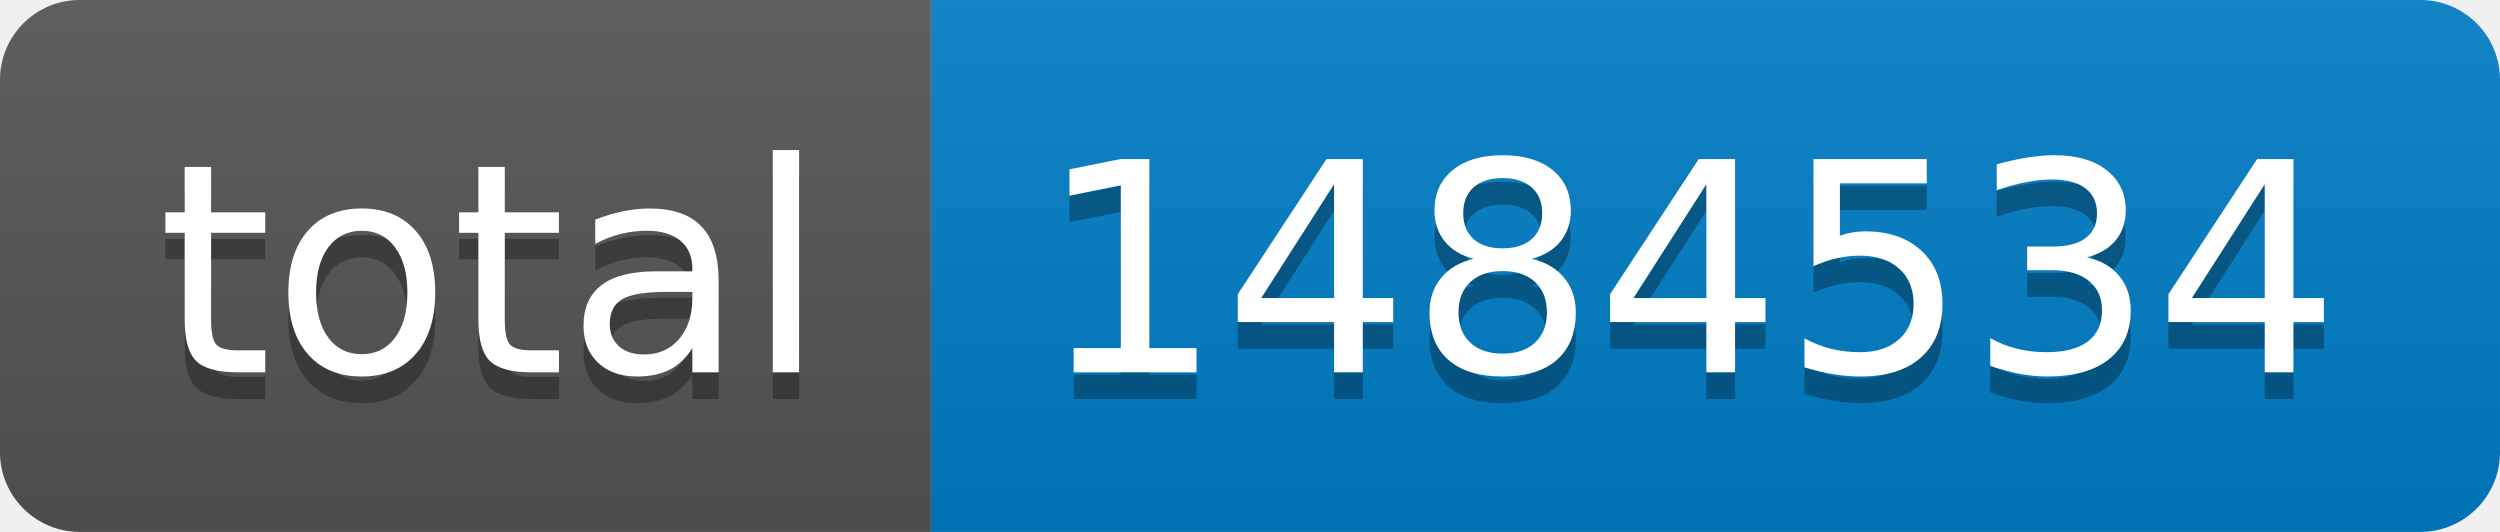
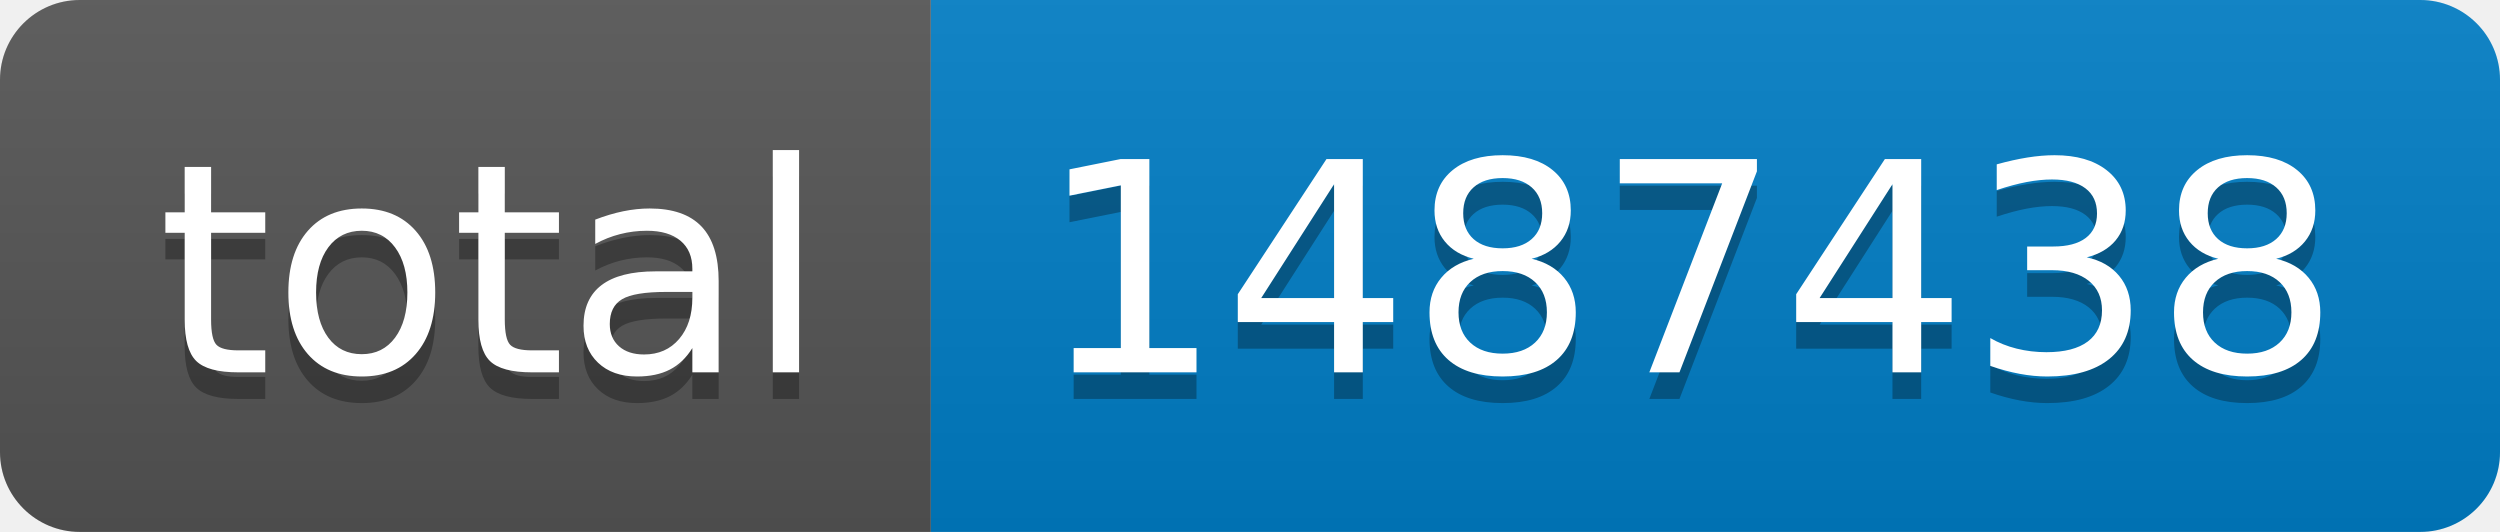
- <svg xmlns="http://www.w3.org/2000/svg" width="94" height="20" role="img" aria-label="total: 1484534">
+ <svg xmlns="http://www.w3.org/2000/svg" width="94" height="20" role="img" aria-label="total: 1487438">
  <linearGradient id="s" x2="0" y2="100%">
    <stop offset="0" stop-color="#bbb" stop-opacity=".1" />
    <stop offset="1" stop-opacity=".1" />
  </linearGradient>
  <clipPath id="r">
    <rect width="94" height="20" rx="3" fill="#fff" />
  </clipPath>
  <g clip-path="url(#r)">
    <rect width="35" height="20" fill="#555" />
    <rect x="35" width="59" height="20" fill="#007ec6" />
    <rect width="94" height="20" fill="url(#s)" />
  </g>
  <g fill="#fff" text-anchor="middle" font-family="Verdana,Geneva,DejaVu Sans,sans-serif" text-rendering="geometricPrecision" font-size="110">
    <text aria-hidden="true" x="185" y="150" fill="#010101" fill-opacity=".3" transform="scale(.1)" textLength="250">total</text>
    <text x="185" y="140" transform="scale(.1)" fill="#fff" textLength="250">total</text>
-     <text aria-hidden="true" x="635" y="150" fill="#010101" fill-opacity=".3" transform="scale(.1)" textLength="490">1484534</text>
-     <text x="635" y="140" transform="scale(.1)" fill="#fff" textLength="490">1484534</text>
+     <text aria-hidden="true" x="635" y="150" fill="#010101" fill-opacity=".3" transform="scale(.1)" textLength="490">1487438</text>
+     <text x="635" y="140" transform="scale(.1)" fill="#fff" textLength="490">1487438</text>
  </g>
</svg>
